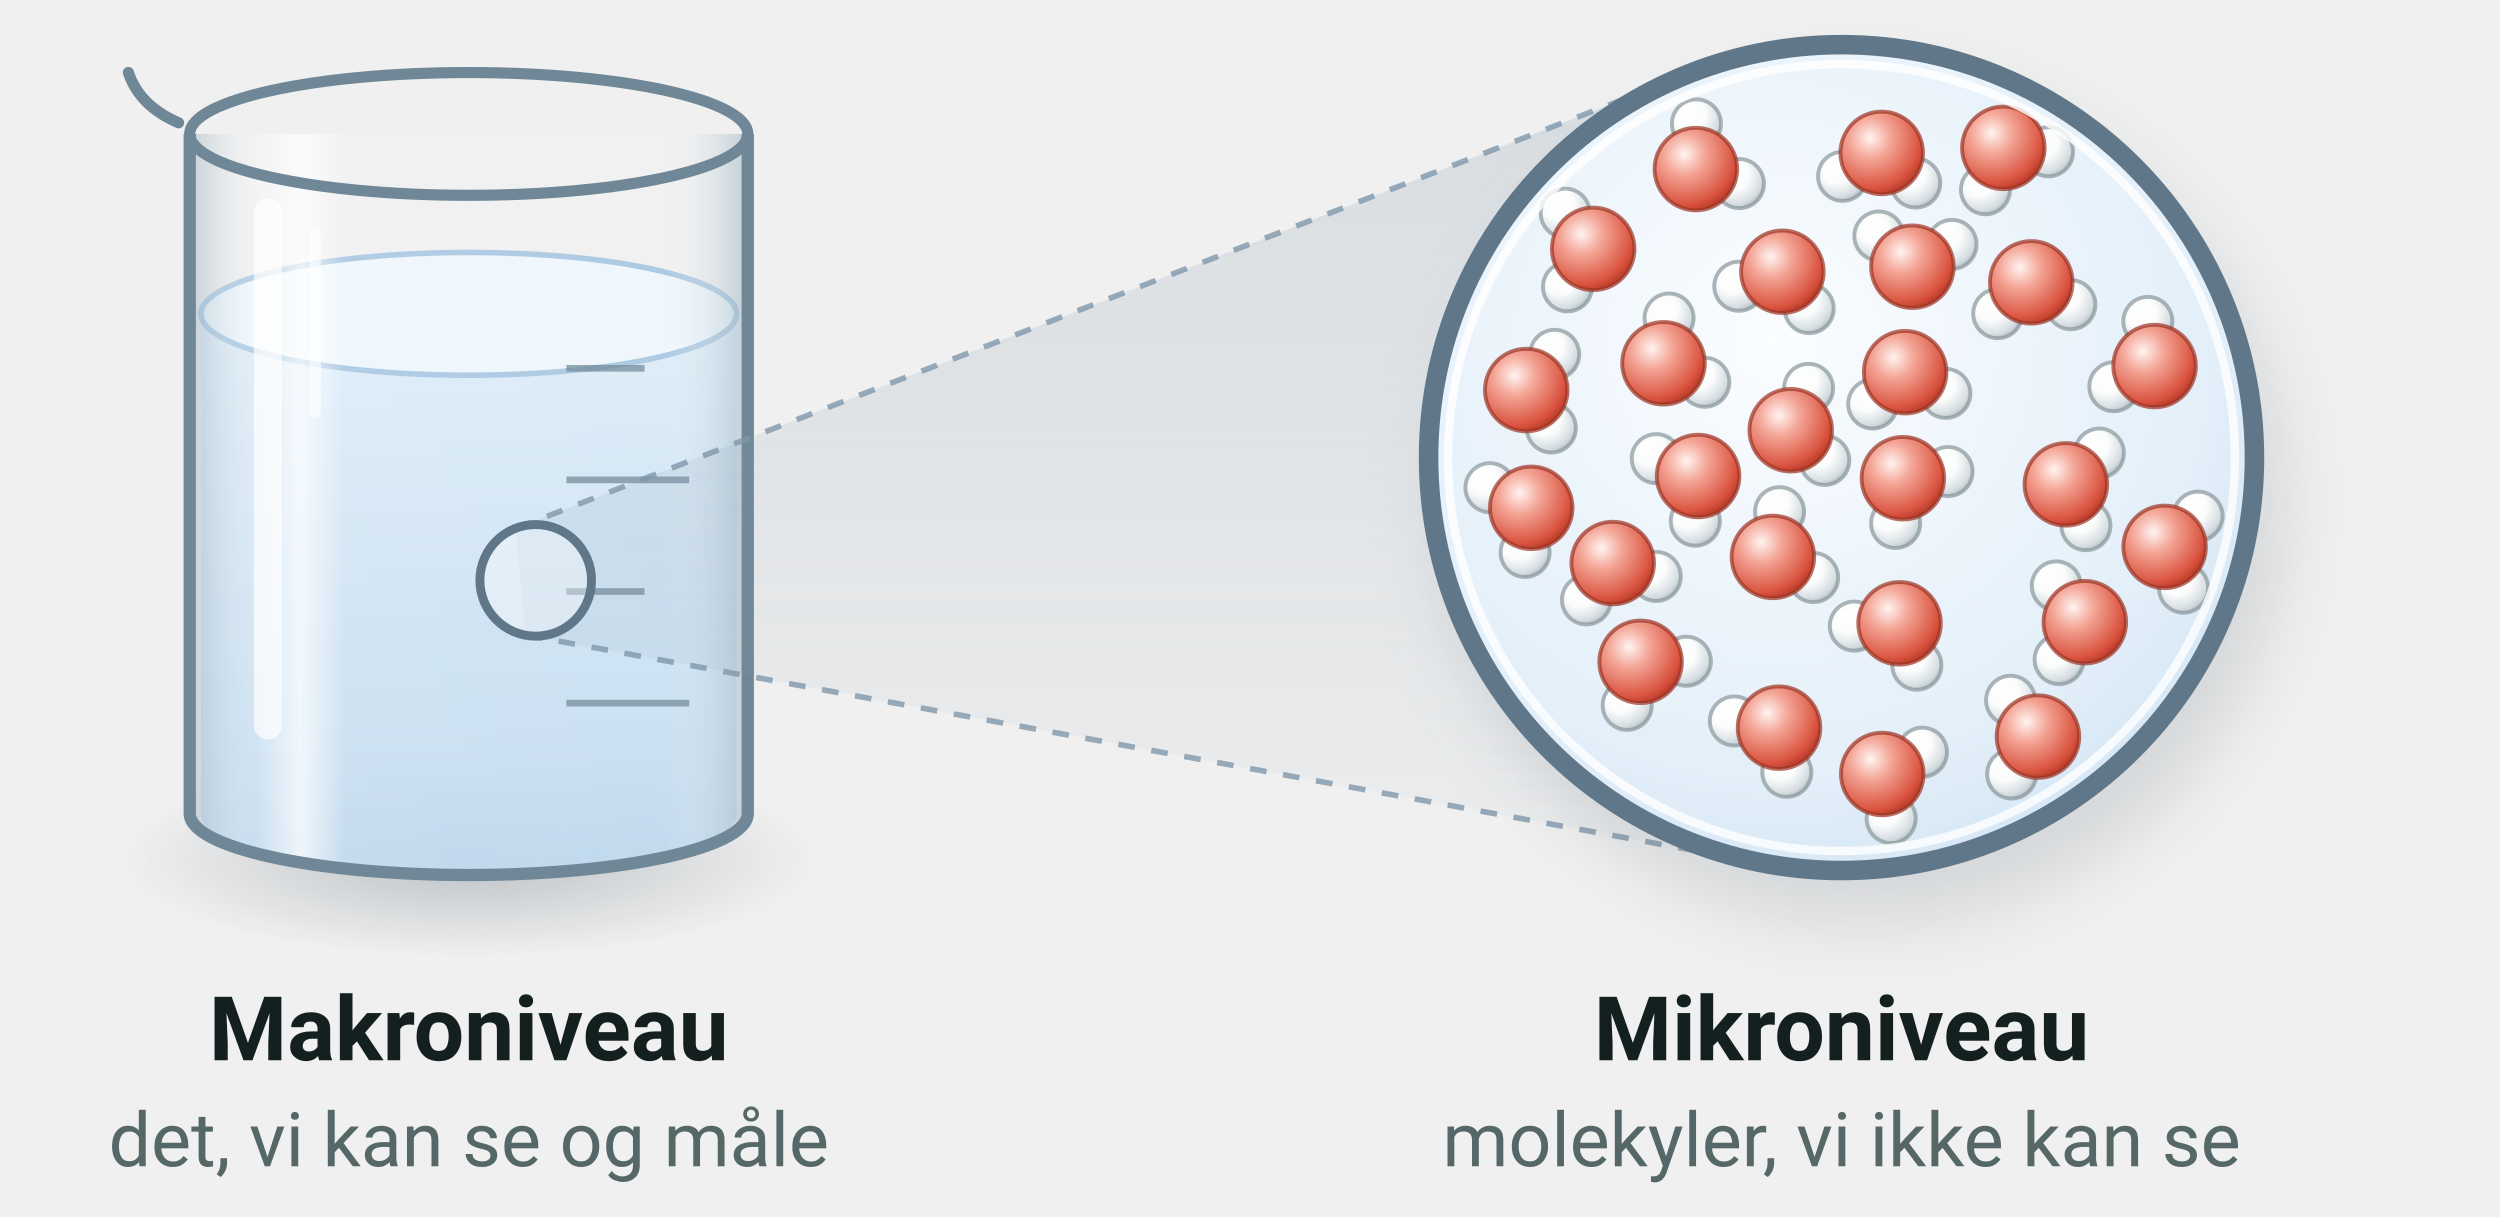
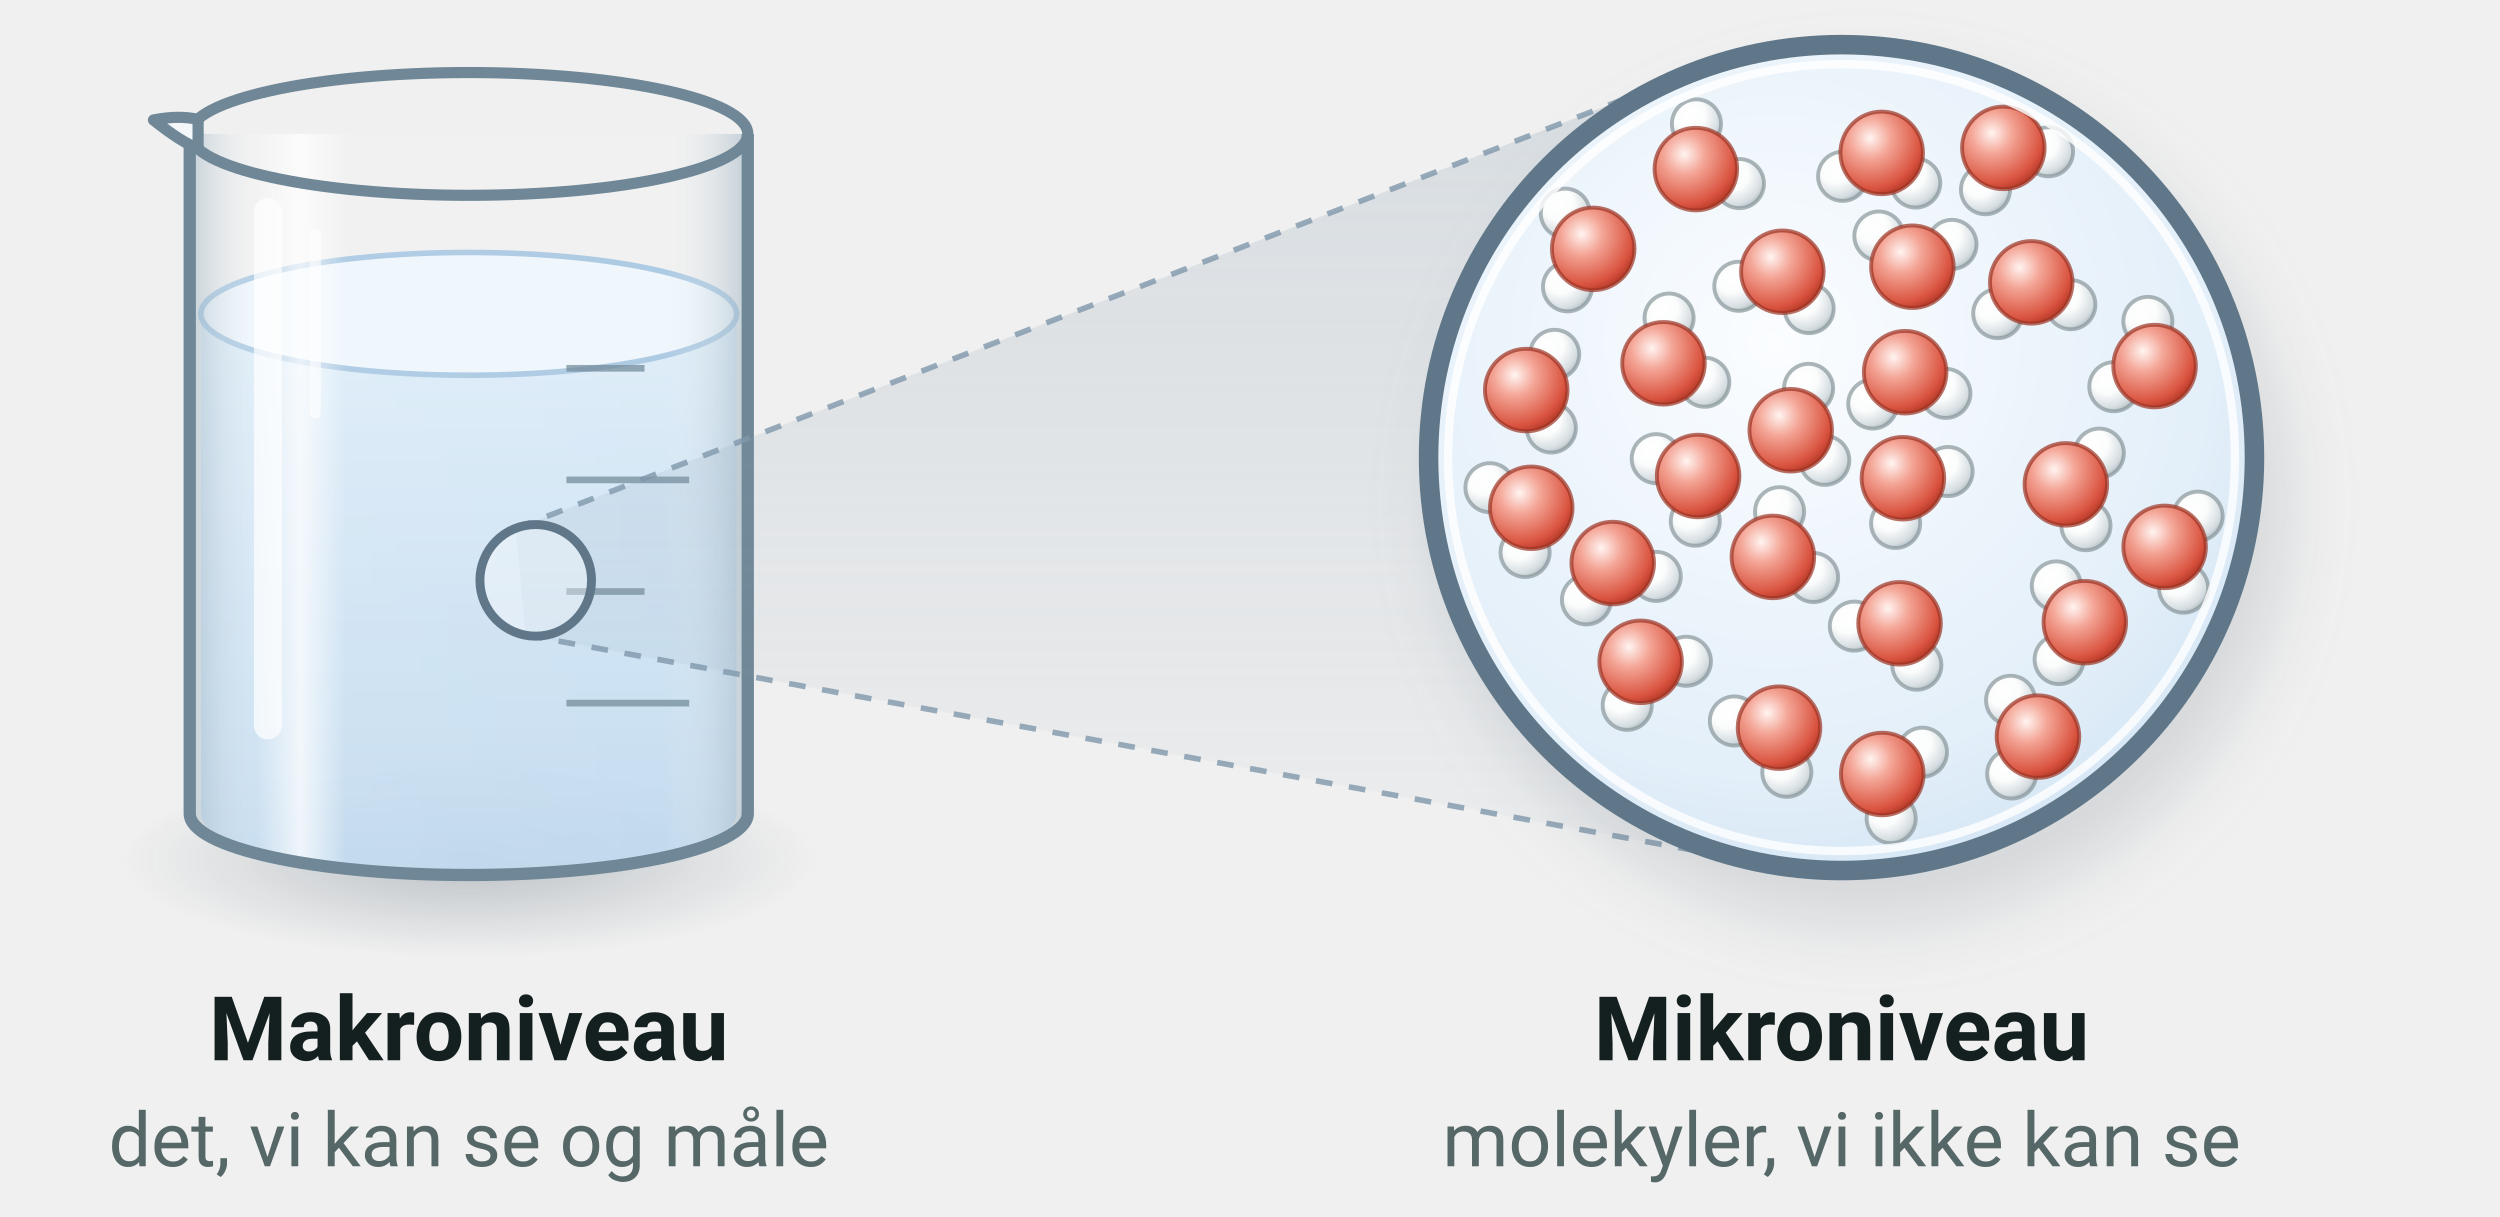
<svg xmlns="http://www.w3.org/2000/svg" viewBox="0 2 448 218" width="448" height="218" font-family="'Segoe UI', Roboto, 'Helvetica Neue', Arial, sans-serif" role="img" aria-label="Et glas vand og en lup, der viser vandmolekylerne. Molekylerne ligger tæt, fordi vandet er en væske">
  <defs>
    <radialGradient id="fx-pos" cx="0.36" cy="0.32" r="0.72">
      <stop offset="0" stop-color="#fff6f2" />
      <stop offset="0.35" stop-color="#f8b9a8" />
      <stop offset="0.85" stop-color="#d9634c" />
      <stop offset="1" stop-color="#b8432f" />
    </radialGradient>
    <radialGradient id="fx-neg" cx="0.36" cy="0.32" r="0.72">
      <stop offset="0" stop-color="#f5f9ff" />
      <stop offset="0.35" stop-color="#b3cdf8" />
      <stop offset="0.85" stop-color="#5a86d6" />
      <stop offset="1" stop-color="#3a63b8" />
    </radialGradient>
    <radialGradient id="fx-negg" cx="0.36" cy="0.32" r="0.72">
      <stop offset="0" stop-color="#fffdf0" />
      <stop offset="0.35" stop-color="#c3d3f2" />
      <stop offset="0.85" stop-color="#6d8fcc" />
      <stop offset="1" stop-color="#4d6cab" />
    </radialGradient>
    <radialGradient id="fx-orange" cx="0.36" cy="0.32" r="0.72">
      <stop offset="0" stop-color="#fffaf0" />
      <stop offset="0.35" stop-color="#fde0a8" />
      <stop offset="0.85" stop-color="#f0a445" />
      <stop offset="1" stop-color="#d4821f" />
    </radialGradient>
    <radialGradient id="fx-lilla" cx="0.36" cy="0.32" r="0.72">
      <stop offset="0" stop-color="#fbf6ff" />
      <stop offset="0.35" stop-color="#dcc4f4" />
      <stop offset="0.85" stop-color="#9b62d1" />
      <stop offset="1" stop-color="#7a40b2" />
    </radialGradient>
    <radialGradient id="fx-lillag" cx="0.36" cy="0.32" r="0.72">
      <stop offset="0" stop-color="#fffdf0" />
      <stop offset="0.35" stop-color="#d9c8ef" />
      <stop offset="0.85" stop-color="#9a72c9" />
      <stop offset="1" stop-color="#7b55aa" />
    </radialGradient>
    <radialGradient id="fx-vand" cx="0.42" cy="0.36" r="0.75">
      <stop offset="0" stop-color="#fbfdff" />
      <stop offset="0.7" stop-color="#e3eff9" />
      <stop offset="1" stop-color="#cfe2f3" />
    </radialGradient>
    <radialGradient id="fx-vandgul" cx="0.42" cy="0.30" r="0.80">
      <stop offset="0" stop-color="#fffef6" />
      <stop offset="0.65" stop-color="#f5f2df" />
      <stop offset="1" stop-color="#ece5c2" />
    </radialGradient>
    <radialGradient id="fx-glans" cx="0.5" cy="0.5" r="0.5">
      <stop offset="0" stop-color="#fff3a8" stop-opacity="0.9" />
      <stop offset="1" stop-color="#ffe066" stop-opacity="0" />
    </radialGradient>
    <linearGradient id="fx-glas" x1="0" x2="1" y1="0" y2="0">
      <stop offset="0" stop-color="#9fb4c2" stop-opacity="0.55" />
      <stop offset="0.12" stop-color="#ffffff" stop-opacity="0.15" />
      <stop offset="0.2" stop-color="#ffffff" stop-opacity="0.75" />
      <stop offset="0.28" stop-color="#ffffff" stop-opacity="0.1" />
      <stop offset="0.85" stop-color="#ffffff" stop-opacity="0.05" />
      <stop offset="1" stop-color="#9fb4c2" stop-opacity="0.6" />
    </linearGradient>
    <linearGradient id="fx-blaa" x1="0" x2="0" y1="0" y2="1">
      <stop offset="0" stop-color="#dcecf8" />
      <stop offset="1" stop-color="#bcd7ee" />
    </linearGradient>
    <linearGradient id="fx-gul" x1="0" x2="0" y1="0" y2="1">
      <stop offset="0" stop-color="#fbf3c4" />
      <stop offset="1" stop-color="#f3df86" />
    </linearGradient>
    <linearGradient id="fx-bundfald" x1="0" x2="0" y1="0" y2="1">
      <stop offset="0" stop-color="#ffd83a" />
      <stop offset="1" stop-color="#d9a400" />
    </linearGradient>
    <radialGradient id="fx-skygge" cx="0.5" cy="0.5" r="0.5">
      <stop offset="0" stop-color="#5b6b78" stop-opacity="0.35" />
      <stop offset="1" stop-color="#5b6b78" stop-opacity="0" />
    </radialGradient>
    <linearGradient id="fx-kegle" x1="0" x2="0" y1="0" y2="1">
      <stop offset="0" stop-color="#7f97ab" stop-opacity="0.22" />
      <stop offset="1" stop-color="#7f97ab" stop-opacity="0.04" />
    </linearGradient>
    <filter id="fx-blur" x="-50%" y="-50%" width="200%" height="200%">
      <feGaussianBlur stdDeviation="6" />
    </filter>
    <filter id="fx-blur2" x="-20%" y="-20%" width="140%" height="140%">
      <feGaussianBlur stdDeviation="1.1" />
    </filter>
    <radialGradient id="fx-O" cx="0.36" cy="0.32" r="0.72">
      <stop offset="0" stop-color="#fff4f1" />
      <stop offset="0.35" stop-color="#f4a596" />
      <stop offset="0.85" stop-color="#d9533f" />
      <stop offset="1" stop-color="#b53a28" />
    </radialGradient>
    <radialGradient id="fx-H" cx="0.36" cy="0.32" r="0.72">
      <stop offset="0" stop-color="#ffffff" />
      <stop offset="0.45" stop-color="#fbfcfc" />
      <stop offset="0.85" stop-color="#d5dde1" />
      <stop offset="1" stop-color="#b3bec4" />
    </radialGradient>
    <radialGradient id="fx-C" cx="0.36" cy="0.32" r="0.72">
      <stop offset="0" stop-color="#d7dbe0" />
      <stop offset="0.35" stop-color="#8f98a3" />
      <stop offset="0.85" stop-color="#4b5563" />
      <stop offset="1" stop-color="#323a45" />
    </radialGradient>
    <radialGradient id="fx-I" cx="0.36" cy="0.32" r="0.72">
      <stop offset="0" stop-color="#f7effc" />
      <stop offset="0.35" stop-color="#c9a5e6" />
      <stop offset="0.85" stop-color="#7d42aa" />
      <stop offset="1" stop-color="#5f2c88" />
    </radialGradient>
    <radialGradient id="fx-Br" cx="0.36" cy="0.32" r="0.72">
      <stop offset="0" stop-color="#fff2e8" />
      <stop offset="0.35" stop-color="#eaa97c" />
      <stop offset="0.85" stop-color="#c0652e" />
      <stop offset="1" stop-color="#8e4318" />
    </radialGradient>
    <linearGradient id="fx-violet" x1="0" x2="0" y1="0" y2="1">
      <stop offset="0" stop-color="#ecd9f6" />
      <stop offset="1" stop-color="#cfa3e4" />
    </linearGradient>
    <linearGradient id="fx-klar" x1="0" x2="0" y1="0" y2="1">
      <stop offset="0" stop-color="#fdfdfc" />
      <stop offset="1" stop-color="#e9ecec" />
    </linearGradient>
    <radialGradient id="fx-lup-violet" cx="0.42" cy="0.36" r="0.75">
      <stop offset="0" stop-color="#fdf9ff" />
      <stop offset="0.7" stop-color="#f0e4f8" />
      <stop offset="1" stop-color="#e3cff0" />
    </radialGradient>
    <radialGradient id="fx-lup-klar" cx="0.42" cy="0.36" r="0.75">
      <stop offset="0" stop-color="#ffffff" />
      <stop offset="0.7" stop-color="#f7f6f1" />
      <stop offset="1" stop-color="#ecebe2" />
    </radialGradient>
    <radialGradient id="fx-lup-gul" cx="0.42" cy="0.36" r="0.75">
      <stop offset="0" stop-color="#fffdf0" />
      <stop offset="0.7" stop-color="#fbf0bf" />
      <stop offset="1" stop-color="#f4e39a" />
    </radialGradient>
    <linearGradient id="fx-bromvand" x1="0" x2="0" y1="0" y2="1">
      <stop offset="0" stop-color="#f7d272" />
      <stop offset="1" stop-color="#e9ad2c" />
    </linearGradient>
    <clipPath id="fx-clip-mm">
      <circle cx="330" cy="84" r="72.5" />
    </clipPath>
  </defs>
  <ellipse cx="84" cy="156" rx="62.5" ry="17.6" fill="url(#fx-skygge)" />
  <path d="M 36.0,58.24 V 147.8 A 48.0 11.0 0 0 0 132.0,147.8 V 58.24 Z" fill="url(#fx-blaa)" opacity="0.92" />
  <ellipse cx="84" cy="58.24" rx="48.0" ry="11.0" fill="#eef6fc" stroke="#a9c8e2" stroke-width="1" />
  <path d="M 34.0,26 V 147.8 A 50.0 11.0 0 0 0 134.0,147.8 V 26" fill="url(#fx-glas)" stroke="#6f8796" stroke-width="2.2" stroke-linejoin="round" />
  <ellipse cx="84" cy="26" rx="50.0" ry="11.0" fill="none" stroke="#6f8796" stroke-width="2" />
-   <path d="M 32.0,24 q -7,-3 -9,-9" fill="none" stroke="#6f8796" stroke-width="2" stroke-linecap="round" />
+   <path d="M 35.5,23.4 Q 32.0,22.6 27.5,23.5 Q 32.5,27.5 35.5,28.6 Z" fill="#f3f7f9" stroke="#6f8796" stroke-width="2" stroke-linejoin="round" />
  <path d="M 101.5,128 h 22" stroke="#6f8796" stroke-width="1.2" opacity="0.7" />
  <path d="M 101.5,108 h 14" stroke="#6f8796" stroke-width="1.2" opacity="0.7" />
  <path d="M 101.5,88 h 22" stroke="#6f8796" stroke-width="1.2" opacity="0.7" />
  <path d="M 101.5,68 h 14" stroke="#6f8796" stroke-width="1.2" opacity="0.7" />
  <path d="M 48.0,40 V 132" stroke="#ffffff" stroke-width="5" stroke-linecap="round" opacity="0.7" />
  <path d="M 56.5,44 V 76" stroke="#ffffff" stroke-width="2" stroke-linecap="round" opacity="0.6" />
  <path d="M 94.2,115.8 L 316.6,156.8 L 303.3,15.0 L 92.4,96.7 Z" fill="url(#fx-kegle)" />
  <path d="M 94.2,115.8 L 316.6,156.8 M 92.4,96.7 L 303.3,15.0" stroke="#7f97ab" stroke-width="1" stroke-dasharray="3 3" opacity="0.8" />
  <circle cx="96" cy="106" r="10" fill="#ffffff" fill-opacity="0.35" stroke="#5f7789" stroke-width="1.6" />
  <ellipse cx="334" cy="92" rx="76" ry="76" fill="#5b6b78" opacity="0.18" filter="url(#fx-blur)" />
  <circle cx="330" cy="84" r="74" fill="url(#fx-vand)" />
  <g clip-path="url(#fx-clip-mm)">
    <circle cx="311.7" cy="34.9" r="4.4" fill="url(#fx-H)" stroke="#8a979c" stroke-width="0.7" stroke-opacity="0.7" />
    <circle cx="304.0" cy="24.2" r="4.4" fill="url(#fx-H)" stroke="#8a979c" stroke-width="0.7" stroke-opacity="0.7" />
    <circle cx="303.9" cy="32.3" r="7.4" fill="url(#fx-O)" stroke="#9c3424" stroke-width="0.7" stroke-opacity="0.7" />
    <circle cx="310.8" cy="131.2" r="4.4" fill="url(#fx-H)" stroke="#8a979c" stroke-width="0.7" stroke-opacity="0.7" />
    <circle cx="320.2" cy="140.4" r="4.4" fill="url(#fx-H)" stroke="#8a979c" stroke-width="0.7" stroke-opacity="0.7" />
    <circle cx="318.8" cy="132.4" r="7.4" fill="url(#fx-O)" stroke="#9c3424" stroke-width="0.7" stroke-opacity="0.7" />
    <circle cx="284.3" cy="109.5" r="4.4" fill="url(#fx-H)" stroke="#8a979c" stroke-width="0.7" stroke-opacity="0.7" />
    <circle cx="296.8" cy="105.3" r="4.4" fill="url(#fx-H)" stroke="#8a979c" stroke-width="0.7" stroke-opacity="0.7" />
    <circle cx="289.0" cy="102.9" r="7.4" fill="url(#fx-O)" stroke="#9c3424" stroke-width="0.7" stroke-opacity="0.7" />
    <circle cx="335.6" cy="74.4" r="4.4" fill="url(#fx-H)" stroke="#8a979c" stroke-width="0.7" stroke-opacity="0.7" />
    <circle cx="348.7" cy="72.5" r="4.4" fill="url(#fx-H)" stroke="#8a979c" stroke-width="0.7" stroke-opacity="0.7" />
    <circle cx="341.4" cy="68.7" r="7.4" fill="url(#fx-O)" stroke="#9c3424" stroke-width="0.7" stroke-opacity="0.7" />
    <circle cx="368.5" cy="107.0" r="4.4" fill="url(#fx-H)" stroke="#8a979c" stroke-width="0.7" stroke-opacity="0.7" />
    <circle cx="369.0" cy="120.2" r="4.4" fill="url(#fx-H)" stroke="#8a979c" stroke-width="0.7" stroke-opacity="0.7" />
    <circle cx="373.6" cy="113.5" r="7.4" fill="url(#fx-O)" stroke="#9c3424" stroke-width="0.7" stroke-opacity="0.7" />
    <circle cx="339.7" cy="95.8" r="4.4" fill="url(#fx-H)" stroke="#8a979c" stroke-width="0.7" stroke-opacity="0.7" />
    <circle cx="349.1" cy="86.5" r="4.4" fill="url(#fx-H)" stroke="#8a979c" stroke-width="0.7" stroke-opacity="0.7" />
    <circle cx="341.0" cy="87.7" r="7.4" fill="url(#fx-O)" stroke="#9c3424" stroke-width="0.7" stroke-opacity="0.7" />
    <circle cx="358.0" cy="58.2" r="4.4" fill="url(#fx-H)" stroke="#8a979c" stroke-width="0.7" stroke-opacity="0.7" />
    <circle cx="371.1" cy="56.6" r="4.4" fill="url(#fx-H)" stroke="#8a979c" stroke-width="0.7" stroke-opacity="0.7" />
    <circle cx="364.0" cy="52.6" r="7.4" fill="url(#fx-O)" stroke="#9c3424" stroke-width="0.7" stroke-opacity="0.7" />
    <circle cx="278.0" cy="78.7" r="4.4" fill="url(#fx-H)" stroke="#8a979c" stroke-width="0.7" stroke-opacity="0.7" />
    <circle cx="278.6" cy="65.5" r="4.4" fill="url(#fx-H)" stroke="#8a979c" stroke-width="0.7" stroke-opacity="0.7" />
    <circle cx="273.5" cy="71.9" r="7.4" fill="url(#fx-O)" stroke="#9c3424" stroke-width="0.7" stroke-opacity="0.7" />
    <circle cx="305.5" cy="70.5" r="4.4" fill="url(#fx-H)" stroke="#8a979c" stroke-width="0.7" stroke-opacity="0.7" />
    <circle cx="299.1" cy="59.0" r="4.4" fill="url(#fx-H)" stroke="#8a979c" stroke-width="0.7" stroke-opacity="0.7" />
    <circle cx="298.1" cy="67.1" r="7.4" fill="url(#fx-O)" stroke="#9c3424" stroke-width="0.7" stroke-opacity="0.7" />
    <circle cx="338.9" cy="148.7" r="4.4" fill="url(#fx-H)" stroke="#8a979c" stroke-width="0.7" stroke-opacity="0.7" />
    <circle cx="344.5" cy="136.8" r="4.4" fill="url(#fx-H)" stroke="#8a979c" stroke-width="0.7" stroke-opacity="0.7" />
    <circle cx="337.3" cy="140.7" r="7.4" fill="url(#fx-O)" stroke="#9c3424" stroke-width="0.7" stroke-opacity="0.7" />
    <circle cx="373.8" cy="96.2" r="4.4" fill="url(#fx-H)" stroke="#8a979c" stroke-width="0.7" stroke-opacity="0.7" />
    <circle cx="376.2" cy="83.2" r="4.4" fill="url(#fx-H)" stroke="#8a979c" stroke-width="0.7" stroke-opacity="0.7" />
    <circle cx="370.2" cy="88.8" r="7.4" fill="url(#fx-O)" stroke="#9c3424" stroke-width="0.7" stroke-opacity="0.7" />
    <circle cx="330.2" cy="33.6" r="4.4" fill="url(#fx-H)" stroke="#8a979c" stroke-width="0.7" stroke-opacity="0.7" />
    <circle cx="343.3" cy="34.8" r="4.4" fill="url(#fx-H)" stroke="#8a979c" stroke-width="0.7" stroke-opacity="0.7" />
    <circle cx="337.2" cy="29.4" r="7.4" fill="url(#fx-O)" stroke="#9c3424" stroke-width="0.7" stroke-opacity="0.7" />
    <circle cx="332.3" cy="114.2" r="4.4" fill="url(#fx-H)" stroke="#8a979c" stroke-width="0.7" stroke-opacity="0.7" />
    <circle cx="343.5" cy="121.2" r="4.4" fill="url(#fx-H)" stroke="#8a979c" stroke-width="0.7" stroke-opacity="0.7" />
    <circle cx="340.4" cy="113.7" r="7.4" fill="url(#fx-O)" stroke="#9c3424" stroke-width="0.7" stroke-opacity="0.7" />
    <circle cx="384.9" cy="59.6" r="4.4" fill="url(#fx-H)" stroke="#8a979c" stroke-width="0.7" stroke-opacity="0.7" />
    <circle cx="378.8" cy="71.3" r="4.4" fill="url(#fx-H)" stroke="#8a979c" stroke-width="0.7" stroke-opacity="0.7" />
    <circle cx="386.1" cy="67.6" r="7.4" fill="url(#fx-O)" stroke="#9c3424" stroke-width="0.7" stroke-opacity="0.7" />
    <circle cx="311.6" cy="53.3" r="4.4" fill="url(#fx-H)" stroke="#8a979c" stroke-width="0.7" stroke-opacity="0.7" />
    <circle cx="324.2" cy="57.3" r="4.4" fill="url(#fx-H)" stroke="#8a979c" stroke-width="0.7" stroke-opacity="0.7" />
    <circle cx="319.4" cy="50.7" r="7.4" fill="url(#fx-O)" stroke="#9c3424" stroke-width="0.7" stroke-opacity="0.7" />
    <circle cx="291.6" cy="128.4" r="4.4" fill="url(#fx-H)" stroke="#8a979c" stroke-width="0.7" stroke-opacity="0.7" />
    <circle cx="302.2" cy="120.5" r="4.4" fill="url(#fx-H)" stroke="#8a979c" stroke-width="0.7" stroke-opacity="0.7" />
    <circle cx="294.0" cy="120.6" r="7.4" fill="url(#fx-O)" stroke="#9c3424" stroke-width="0.7" stroke-opacity="0.7" />
    <circle cx="325.0" cy="105.5" r="4.4" fill="url(#fx-H)" stroke="#8a979c" stroke-width="0.7" stroke-opacity="0.7" />
    <circle cx="318.9" cy="93.7" r="4.4" fill="url(#fx-H)" stroke="#8a979c" stroke-width="0.7" stroke-opacity="0.7" />
    <circle cx="317.7" cy="101.8" r="7.4" fill="url(#fx-O)" stroke="#9c3424" stroke-width="0.7" stroke-opacity="0.7" />
    <circle cx="280.5" cy="40.2" r="4.4" fill="url(#fx-H)" stroke="#8a979c" stroke-width="0.7" stroke-opacity="0.7" />
    <circle cx="280.9" cy="53.4" r="4.4" fill="url(#fx-H)" stroke="#8a979c" stroke-width="0.7" stroke-opacity="0.7" />
    <circle cx="285.5" cy="46.6" r="7.4" fill="url(#fx-O)" stroke="#9c3424" stroke-width="0.7" stroke-opacity="0.7" />
    <circle cx="296.8" cy="84.2" r="4.4" fill="url(#fx-H)" stroke="#8a979c" stroke-width="0.7" stroke-opacity="0.7" />
    <circle cx="303.8" cy="95.4" r="4.4" fill="url(#fx-H)" stroke="#8a979c" stroke-width="0.7" stroke-opacity="0.7" />
    <circle cx="304.3" cy="87.3" r="7.4" fill="url(#fx-O)" stroke="#9c3424" stroke-width="0.7" stroke-opacity="0.7" />
    <circle cx="391.3" cy="107.4" r="4.4" fill="url(#fx-H)" stroke="#8a979c" stroke-width="0.7" stroke-opacity="0.7" />
    <circle cx="393.9" cy="94.5" r="4.4" fill="url(#fx-H)" stroke="#8a979c" stroke-width="0.7" stroke-opacity="0.7" />
    <circle cx="387.9" cy="100.0" r="7.4" fill="url(#fx-O)" stroke="#9c3424" stroke-width="0.7" stroke-opacity="0.7" />
    <circle cx="355.8" cy="36.0" r="4.4" fill="url(#fx-H)" stroke="#8a979c" stroke-width="0.7" stroke-opacity="0.7" />
    <circle cx="367.1" cy="29.2" r="4.4" fill="url(#fx-H)" stroke="#8a979c" stroke-width="0.7" stroke-opacity="0.7" />
    <circle cx="359.0" cy="28.5" r="7.4" fill="url(#fx-O)" stroke="#9c3424" stroke-width="0.7" stroke-opacity="0.7" />
    <circle cx="267.0" cy="89.4" r="4.4" fill="url(#fx-H)" stroke="#8a979c" stroke-width="0.7" stroke-opacity="0.7" />
    <circle cx="273.3" cy="101.0" r="4.4" fill="url(#fx-H)" stroke="#8a979c" stroke-width="0.7" stroke-opacity="0.7" />
    <circle cx="274.4" cy="93.0" r="7.4" fill="url(#fx-O)" stroke="#9c3424" stroke-width="0.7" stroke-opacity="0.7" />
    <circle cx="327.0" cy="84.5" r="4.4" fill="url(#fx-H)" stroke="#8a979c" stroke-width="0.7" stroke-opacity="0.7" />
    <circle cx="324.1" cy="71.6" r="4.4" fill="url(#fx-H)" stroke="#8a979c" stroke-width="0.7" stroke-opacity="0.7" />
    <circle cx="320.9" cy="79.1" r="7.4" fill="url(#fx-O)" stroke="#9c3424" stroke-width="0.7" stroke-opacity="0.7" />
    <circle cx="360.3" cy="127.5" r="4.4" fill="url(#fx-H)" stroke="#8a979c" stroke-width="0.7" stroke-opacity="0.7" />
    <circle cx="360.5" cy="140.7" r="4.4" fill="url(#fx-H)" stroke="#8a979c" stroke-width="0.7" stroke-opacity="0.7" />
    <circle cx="365.2" cy="134.0" r="7.4" fill="url(#fx-O)" stroke="#9c3424" stroke-width="0.7" stroke-opacity="0.7" />
    <circle cx="349.8" cy="45.8" r="4.4" fill="url(#fx-H)" stroke="#8a979c" stroke-width="0.7" stroke-opacity="0.7" />
    <circle cx="336.7" cy="44.3" r="4.4" fill="url(#fx-H)" stroke="#8a979c" stroke-width="0.7" stroke-opacity="0.7" />
    <circle cx="342.7" cy="49.8" r="7.4" fill="url(#fx-O)" stroke="#9c3424" stroke-width="0.7" stroke-opacity="0.7" />
  </g>
  <circle cx="330" cy="84" r="74" fill="none" stroke="#5f7789" stroke-width="3.5" />
  <circle cx="330" cy="84" r="70.5" fill="none" stroke="#ffffff" stroke-width="1.5" opacity="0.8" />
  <text x="84.0" y="192.0" font-size="16" text-anchor="middle" fill="#14201f" font-weight="700">
    <tspan>Makroniveau</tspan>
  </text>
  <text x="84.0" y="211.0" font-size="13.5" text-anchor="middle" fill="#556766">
    <tspan>det, vi kan se og måle</tspan>
  </text>
  <text x="330.0" y="192.0" font-size="16" text-anchor="middle" fill="#14201f" font-weight="700">
    <tspan>Mikroniveau</tspan>
  </text>
  <text x="330.0" y="211.0" font-size="13.5" text-anchor="middle" fill="#556766">
    <tspan>molekyler, vi ikke kan se</tspan>
  </text>
</svg>
